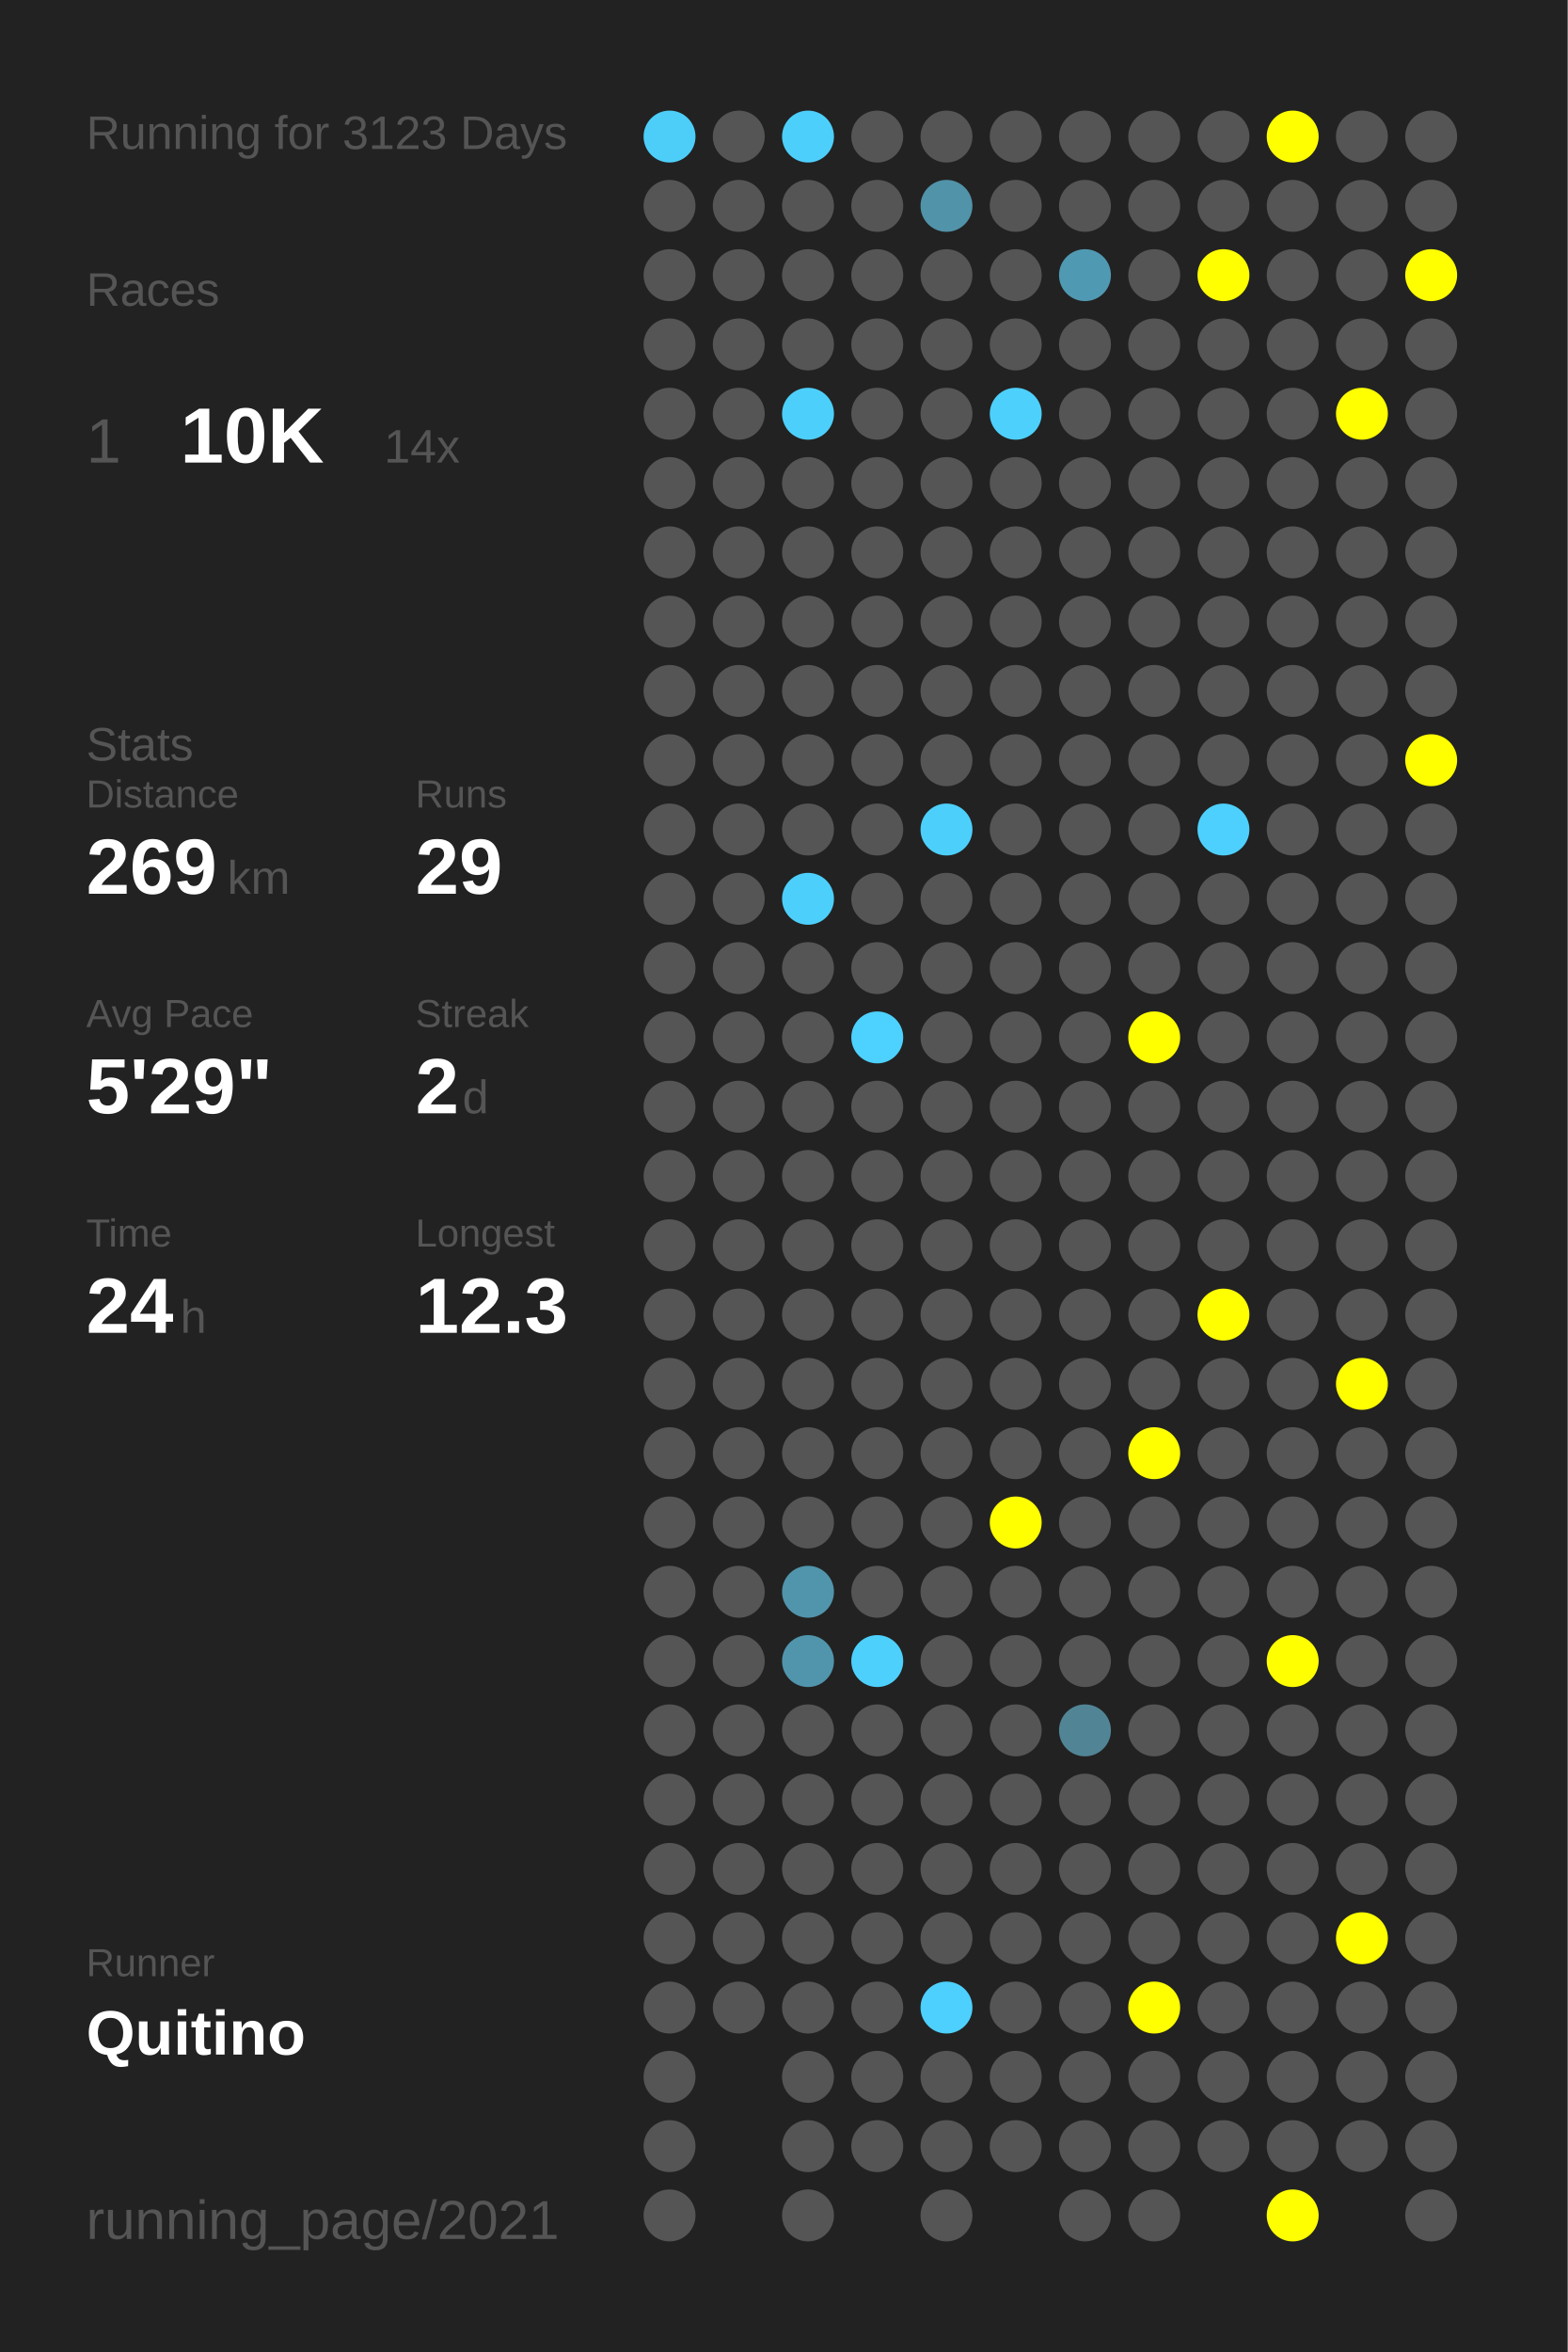
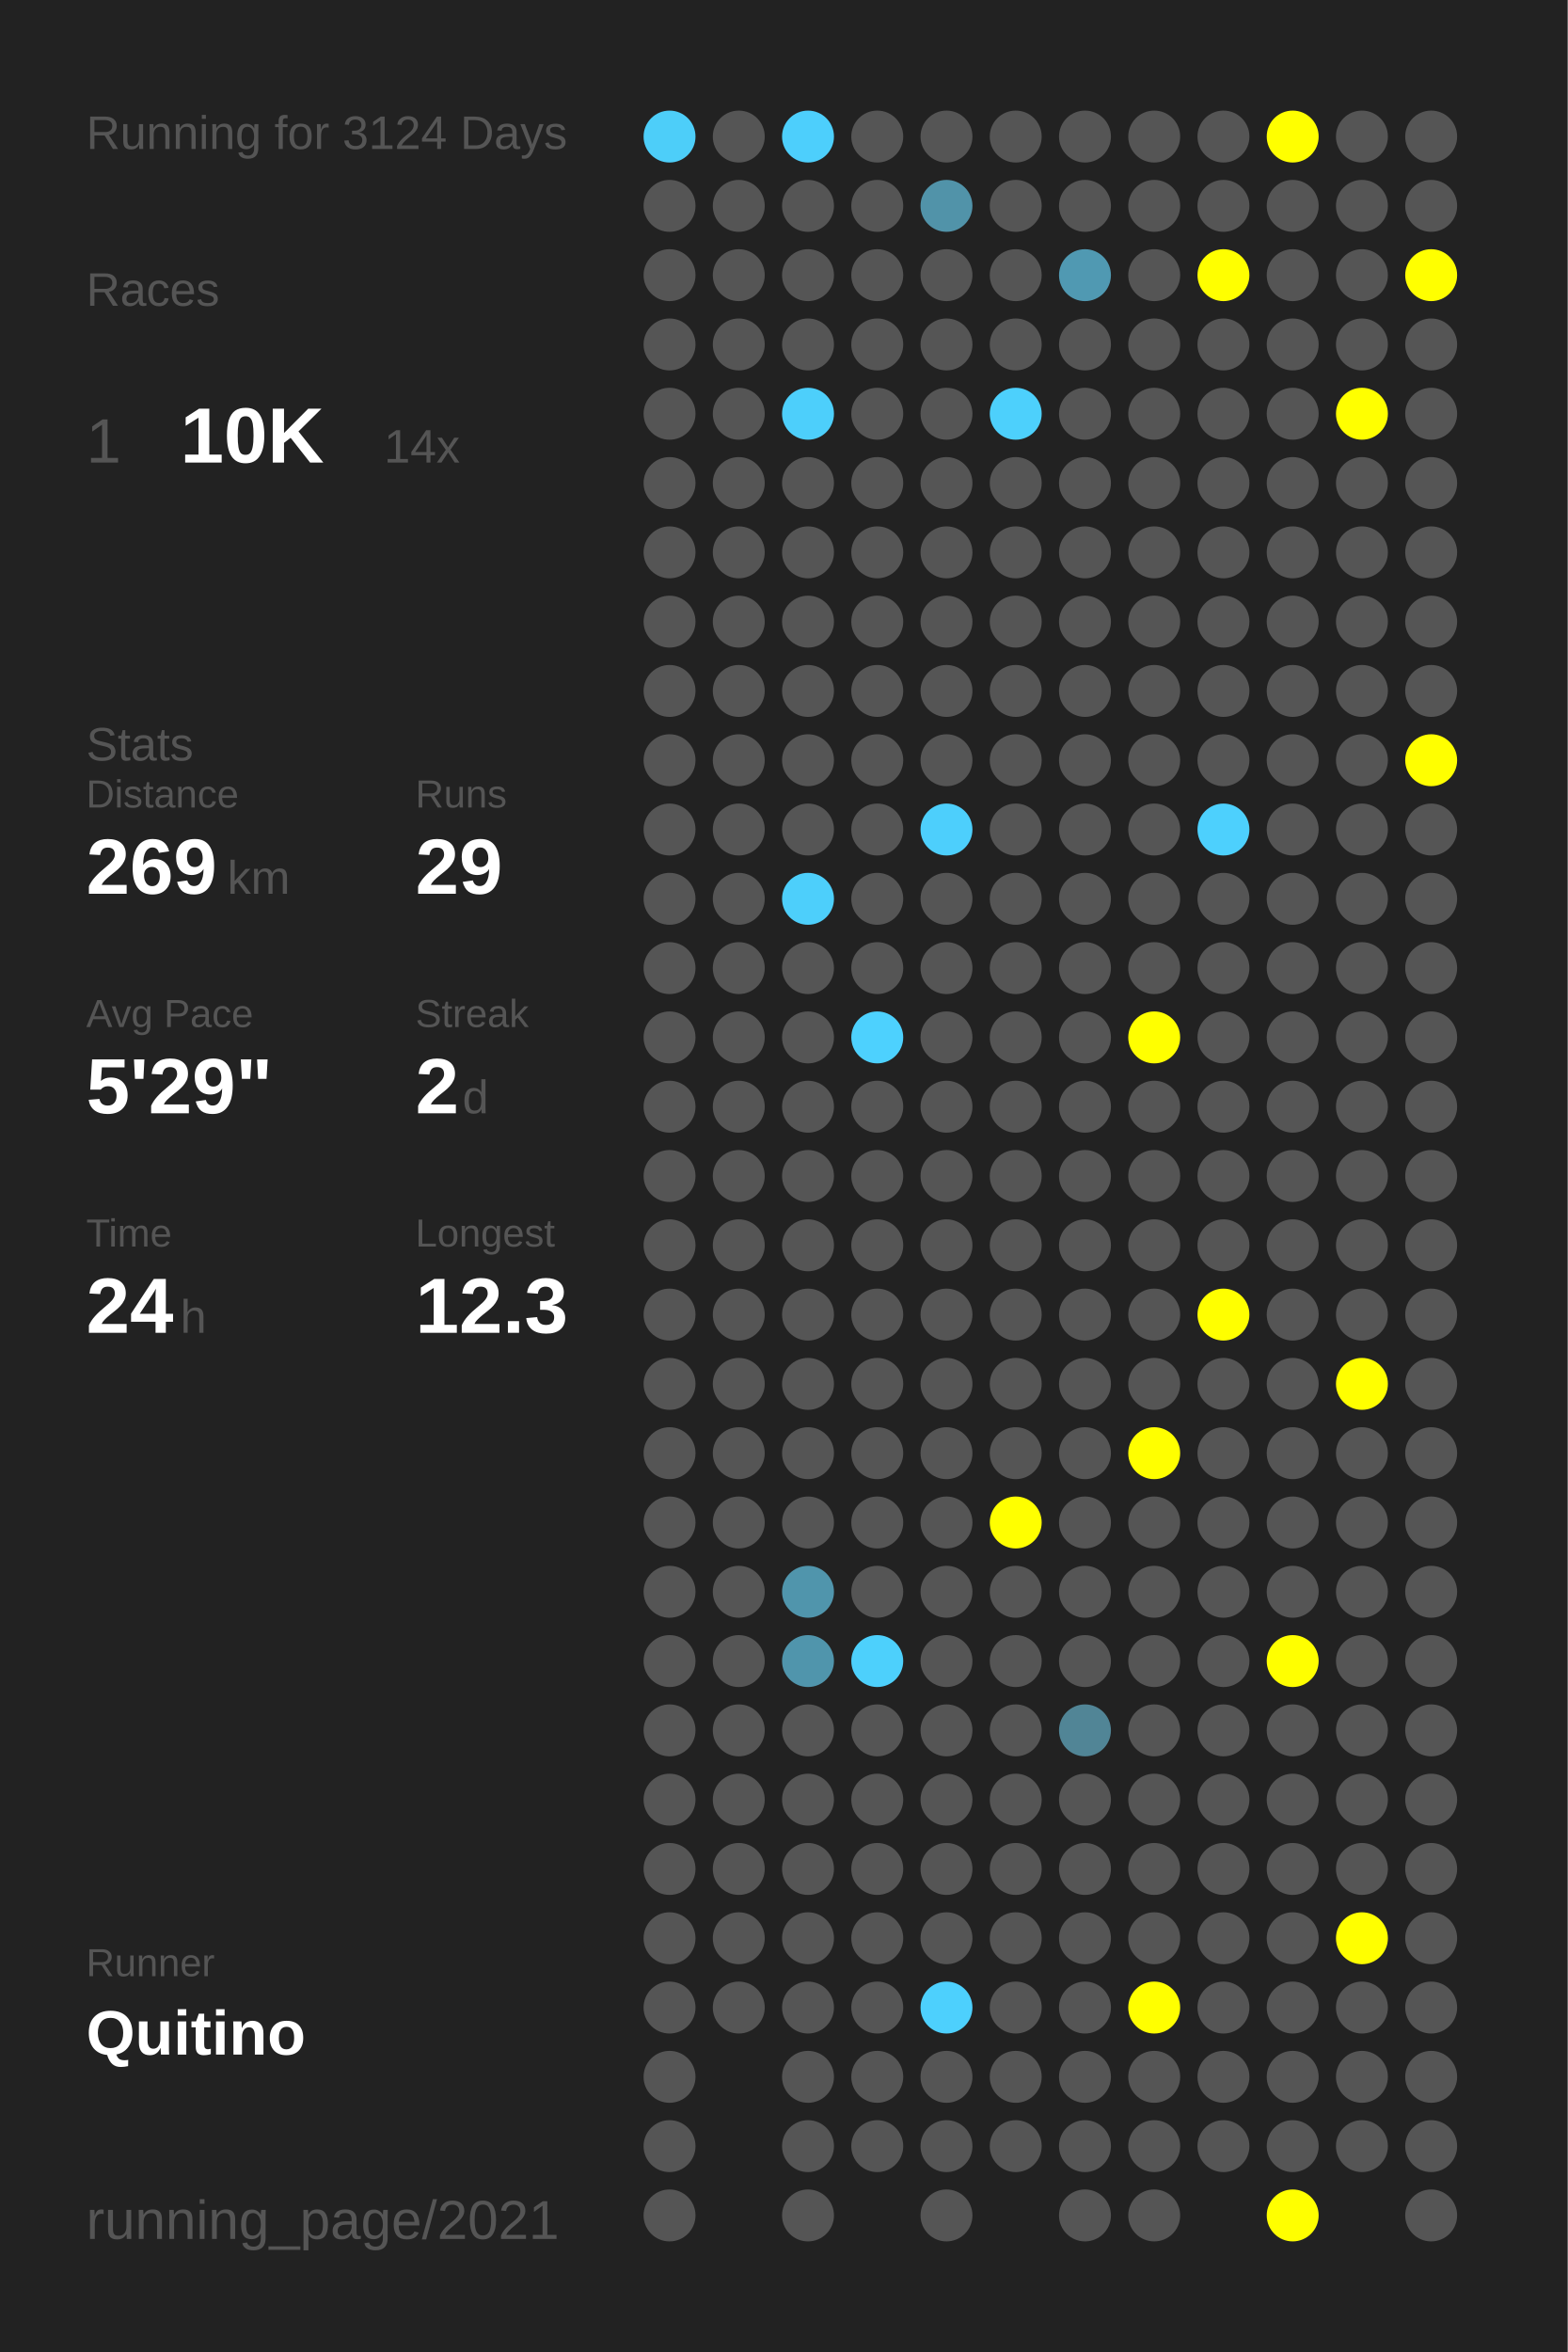
<svg xmlns="http://www.w3.org/2000/svg" baseProfile="full" height="300mm" version="1.1" viewBox="0,0,200,300" width="200mm">
  <defs />
  <rect fill="#222222" height="300" width="200" x="0" y="0" />
-   <text fill="#555555" style="font-size:6px; font-family:Arial;" x="11" y="19">Running for 3123 Days</text>
+   <text fill="#555555" style="font-size:6px; font-family:Arial;" x="11" y="19">Running for 3124 Days</text>
  <text fill="#555555" style="font-size:6px; font-family:Arial;" x="11" y="39">Races</text>
  <text fill="#555555" style="font-size:8px; font-family:Arial;" x="11" y="59">1</text>
  <text fill="#FFFFFF" style="font-size:10px; font-family:Arial; font-weight:bold;" x="23" y="59">10K</text>
  <text fill="#555555" style="font-size:6px; font-family:Arial;" x="49" y="59">14x</text>
  <text fill="#555555" style="font-size:6px; font-family:Arial;" x="11" y="97">Stats</text>
  <text fill="#555555" style="font-size:5px; font-family:Arial;" x="11" y="103">Distance</text>
  <text fill="#FFFFFF" style="font-size:10px; font-family:Arial; font-weight:bold;" x="11" y="114">269</text>
  <text fill="#555555" style="font-size:6px; font-family:Arial;" x="29" y="114">km</text>
  <text fill="#555555" style="font-size:5px; font-family:Arial;" x="53" y="103">Runs</text>
  <text fill="#FFFFFF" style="font-size:10px; font-family:Arial; font-weight:bold;" x="53" y="114">29</text>
  <text fill="#555555" style="font-size:5px; font-family:Arial;" x="11" y="131">Avg Pace</text>
  <text fill="#FFFFFF" style="font-size:10px; font-family:Arial; font-weight:bold;" x="11" y="142">5'29"</text>
  <text fill="#555555" style="font-size:5px; font-family:Arial;" x="53" y="131">Streak</text>
  <text fill="#FFFFFF" style="font-size:10px; font-family:Arial; font-weight:bold;" x="53" y="142">2</text>
  <text fill="#555555" style="font-size:6px; font-family:Arial;" x="59" y="142">d</text>
  <text fill="#555555" style="font-size:5px; font-family:Arial;" x="11" y="159">Time</text>
  <text fill="#FFFFFF" style="font-size:10px; font-family:Arial; font-weight:bold;" x="11" y="170">24</text>
  <text fill="#555555" style="font-size:6px; font-family:Arial;" x="23" y="170">h</text>
  <text fill="#555555" style="font-size:5px; font-family:Arial;" x="53" y="159">Longest</text>
  <text fill="#FFFFFF" style="font-size:10px; font-family:Arial; font-weight:bold;" x="53" y="170">12.3</text>
  <text fill="#555555" style="font-size:5px; font-family:Arial;" x="11" y="252.065">Runner</text>
  <text fill="#FFFFFF" style="font-size:8px; font-family:Arial; font-weight:bold;" x="11" y="262.065">Quitino</text>
  <text fill="#555555" style="font-size:7px; font-family:Arial;" x="11" y="285.581">running_page/2021</text>
  <circle cx="85.417" cy="17.419" fill="#4dcef9" r="3.312" />
  <circle cx="85.417" cy="26.258" fill="#555555" r="3.312" />
  <circle cx="85.417" cy="35.097" fill="#555555" r="3.312" />
  <circle cx="85.417" cy="43.935" fill="#555555" r="3.312" />
  <circle cx="85.417" cy="52.774" fill="#555555" r="3.312" />
  <circle cx="85.417" cy="61.613" fill="#555555" r="3.312" />
  <circle cx="85.417" cy="70.452" fill="#555555" r="3.312" />
  <circle cx="85.417" cy="79.29" fill="#555555" r="3.312" />
  <circle cx="85.417" cy="88.129" fill="#555555" r="3.312" />
  <circle cx="85.417" cy="96.968" fill="#555555" r="3.312" />
  <circle cx="85.417" cy="105.806" fill="#555555" r="3.312" />
  <circle cx="85.417" cy="114.645" fill="#555555" r="3.312" />
  <circle cx="85.417" cy="123.484" fill="#555555" r="3.312" />
  <circle cx="85.417" cy="132.323" fill="#555555" r="3.312" />
  <circle cx="85.417" cy="141.161" fill="#555555" r="3.312" />
  <circle cx="85.417" cy="150" fill="#555555" r="3.312" />
  <circle cx="85.417" cy="158.839" fill="#555555" r="3.312" />
  <circle cx="85.417" cy="167.677" fill="#555555" r="3.312" />
  <circle cx="85.417" cy="176.516" fill="#555555" r="3.312" />
  <circle cx="85.417" cy="185.355" fill="#555555" r="3.312" />
  <circle cx="85.417" cy="194.194" fill="#555555" r="3.312" />
  <circle cx="85.417" cy="203.032" fill="#555555" r="3.312" />
  <circle cx="85.417" cy="211.871" fill="#555555" r="3.312" />
  <circle cx="85.417" cy="220.71" fill="#555555" r="3.312" />
  <circle cx="85.417" cy="229.548" fill="#555555" r="3.312" />
  <circle cx="85.417" cy="238.387" fill="#555555" r="3.312" />
  <circle cx="85.417" cy="247.226" fill="#555555" r="3.312" />
  <circle cx="85.417" cy="256.065" fill="#555555" r="3.312" />
  <circle cx="85.417" cy="264.903" fill="#555555" r="3.312" />
  <circle cx="85.417" cy="273.742" fill="#555555" r="3.312" />
  <circle cx="85.417" cy="282.581" fill="#555555" r="3.312" />
  <circle cx="94.25" cy="17.419" fill="#555555" r="3.312" />
  <circle cx="94.25" cy="26.258" fill="#555555" r="3.312" />
  <circle cx="94.25" cy="35.097" fill="#555555" r="3.312" />
  <circle cx="94.25" cy="43.935" fill="#555555" r="3.312" />
  <circle cx="94.25" cy="52.774" fill="#555555" r="3.312" />
  <circle cx="94.25" cy="61.613" fill="#555555" r="3.312" />
  <circle cx="94.25" cy="70.452" fill="#555555" r="3.312" />
  <circle cx="94.25" cy="79.29" fill="#555555" r="3.312" />
  <circle cx="94.25" cy="88.129" fill="#555555" r="3.312" />
  <circle cx="94.25" cy="96.968" fill="#555555" r="3.312" />
  <circle cx="94.25" cy="105.806" fill="#555555" r="3.312" />
  <circle cx="94.25" cy="114.645" fill="#555555" r="3.312" />
  <circle cx="94.25" cy="123.484" fill="#555555" r="3.312" />
  <circle cx="94.25" cy="132.323" fill="#555555" r="3.312" />
  <circle cx="94.25" cy="141.161" fill="#555555" r="3.312" />
  <circle cx="94.25" cy="150" fill="#555555" r="3.312" />
  <circle cx="94.25" cy="158.839" fill="#555555" r="3.312" />
  <circle cx="94.25" cy="167.677" fill="#555555" r="3.312" />
  <circle cx="94.25" cy="176.516" fill="#555555" r="3.312" />
  <circle cx="94.25" cy="185.355" fill="#555555" r="3.312" />
  <circle cx="94.25" cy="194.194" fill="#555555" r="3.312" />
  <circle cx="94.25" cy="203.032" fill="#555555" r="3.312" />
  <circle cx="94.25" cy="211.871" fill="#555555" r="3.312" />
  <circle cx="94.25" cy="220.71" fill="#555555" r="3.312" />
  <circle cx="94.25" cy="229.548" fill="#555555" r="3.312" />
  <circle cx="94.25" cy="238.387" fill="#555555" r="3.312" />
  <circle cx="94.25" cy="247.226" fill="#555555" r="3.312" />
  <circle cx="94.25" cy="256.065" fill="#555555" r="3.312" />
  <circle cx="103.083" cy="17.419" fill="#4dcffc" r="3.312" />
  <circle cx="103.083" cy="26.258" fill="#555555" r="3.312" />
  <circle cx="103.083" cy="35.097" fill="#555555" r="3.312" />
  <circle cx="103.083" cy="43.935" fill="#555555" r="3.312" />
  <circle cx="103.083" cy="52.774" fill="#4dcffb" r="3.312" />
  <circle cx="103.083" cy="61.613" fill="#555555" r="3.312" />
  <circle cx="103.083" cy="70.452" fill="#555555" r="3.312" />
  <circle cx="103.083" cy="79.29" fill="#555555" r="3.312" />
  <circle cx="103.083" cy="88.129" fill="#555555" r="3.312" />
  <circle cx="103.083" cy="96.968" fill="#555555" r="3.312" />
  <circle cx="103.083" cy="105.806" fill="#555555" r="3.312" />
  <circle cx="103.083" cy="114.645" fill="#4dcffb" r="3.312" />
  <circle cx="103.083" cy="123.484" fill="#555555" r="3.312" />
  <circle cx="103.083" cy="132.323" fill="#555555" r="3.312" />
  <circle cx="103.083" cy="141.161" fill="#555555" r="3.312" />
  <circle cx="103.083" cy="150" fill="#555555" r="3.312" />
  <circle cx="103.083" cy="158.839" fill="#555555" r="3.312" />
  <circle cx="103.083" cy="167.677" fill="#555555" r="3.312" />
  <circle cx="103.083" cy="176.516" fill="#555555" r="3.312" />
  <circle cx="103.083" cy="185.355" fill="#555555" r="3.312" />
  <circle cx="103.083" cy="194.194" fill="#555555" r="3.312" />
  <circle cx="103.083" cy="203.032" fill="#5095ac" r="3.312" />
  <circle cx="103.083" cy="211.871" fill="#5095ac" r="3.312" />
  <circle cx="103.083" cy="220.71" fill="#555555" r="3.312" />
  <circle cx="103.083" cy="229.548" fill="#555555" r="3.312" />
  <circle cx="103.083" cy="238.387" fill="#555555" r="3.312" />
  <circle cx="103.083" cy="247.226" fill="#555555" r="3.312" />
  <circle cx="103.083" cy="256.065" fill="#555555" r="3.312" />
  <circle cx="103.083" cy="264.903" fill="#555555" r="3.312" />
  <circle cx="103.083" cy="273.742" fill="#555555" r="3.312" />
  <circle cx="103.083" cy="282.581" fill="#555555" r="3.312" />
  <circle cx="111.917" cy="17.419" fill="#555555" r="3.312" />
  <circle cx="111.917" cy="26.258" fill="#555555" r="3.312" />
  <circle cx="111.917" cy="35.097" fill="#555555" r="3.312" />
  <circle cx="111.917" cy="43.935" fill="#555555" r="3.312" />
  <circle cx="111.917" cy="52.774" fill="#555555" r="3.312" />
  <circle cx="111.917" cy="61.613" fill="#555555" r="3.312" />
  <circle cx="111.917" cy="70.452" fill="#555555" r="3.312" />
  <circle cx="111.917" cy="79.29" fill="#555555" r="3.312" />
  <circle cx="111.917" cy="88.129" fill="#555555" r="3.312" />
  <circle cx="111.917" cy="96.968" fill="#555555" r="3.312" />
  <circle cx="111.917" cy="105.806" fill="#555555" r="3.312" />
  <circle cx="111.917" cy="114.645" fill="#555555" r="3.312" />
  <circle cx="111.917" cy="123.484" fill="#555555" r="3.312" />
  <circle cx="111.917" cy="132.323" fill="#4dd1fe" r="3.312" />
  <circle cx="111.917" cy="141.161" fill="#555555" r="3.312" />
  <circle cx="111.917" cy="150" fill="#555555" r="3.312" />
  <circle cx="111.917" cy="158.839" fill="#555555" r="3.312" />
  <circle cx="111.917" cy="167.677" fill="#555555" r="3.312" />
  <circle cx="111.917" cy="176.516" fill="#555555" r="3.312" />
  <circle cx="111.917" cy="185.355" fill="#555555" r="3.312" />
  <circle cx="111.917" cy="194.194" fill="#555555" r="3.312" />
  <circle cx="111.917" cy="203.032" fill="#555555" r="3.312" />
  <circle cx="111.917" cy="211.871" fill="#4dd0fc" r="3.312" />
  <circle cx="111.917" cy="220.71" fill="#555555" r="3.312" />
  <circle cx="111.917" cy="229.548" fill="#555555" r="3.312" />
  <circle cx="111.917" cy="238.387" fill="#555555" r="3.312" />
  <circle cx="111.917" cy="247.226" fill="#555555" r="3.312" />
  <circle cx="111.917" cy="256.065" fill="#555555" r="3.312" />
  <circle cx="111.917" cy="264.903" fill="#555555" r="3.312" />
  <circle cx="111.917" cy="273.742" fill="#555555" r="3.312" />
  <circle cx="120.75" cy="17.419" fill="#555555" r="3.312" />
  <circle cx="120.75" cy="26.258" fill="#5193a9" r="3.312" />
  <circle cx="120.75" cy="35.097" fill="#555555" r="3.312" />
  <circle cx="120.75" cy="43.935" fill="#555555" r="3.312" />
  <circle cx="120.75" cy="52.774" fill="#555555" r="3.312" />
  <circle cx="120.75" cy="61.613" fill="#555555" r="3.312" />
  <circle cx="120.75" cy="70.452" fill="#555555" r="3.312" />
  <circle cx="120.75" cy="79.29" fill="#555555" r="3.312" />
  <circle cx="120.75" cy="88.129" fill="#555555" r="3.312" />
  <circle cx="120.75" cy="96.968" fill="#555555" r="3.312" />
  <circle cx="120.75" cy="105.806" fill="#4dcffc" r="3.312" />
  <circle cx="120.75" cy="114.645" fill="#555555" r="3.312" />
  <circle cx="120.75" cy="123.484" fill="#555555" r="3.312" />
  <circle cx="120.75" cy="132.323" fill="#555555" r="3.312" />
  <circle cx="120.75" cy="141.161" fill="#555555" r="3.312" />
  <circle cx="120.75" cy="150" fill="#555555" r="3.312" />
  <circle cx="120.75" cy="158.839" fill="#555555" r="3.312" />
  <circle cx="120.75" cy="167.677" fill="#555555" r="3.312" />
  <circle cx="120.75" cy="176.516" fill="#555555" r="3.312" />
  <circle cx="120.75" cy="185.355" fill="#555555" r="3.312" />
  <circle cx="120.75" cy="194.194" fill="#555555" r="3.312" />
  <circle cx="120.75" cy="203.032" fill="#555555" r="3.312" />
  <circle cx="120.75" cy="211.871" fill="#555555" r="3.312" />
  <circle cx="120.75" cy="220.71" fill="#555555" r="3.312" />
  <circle cx="120.75" cy="229.548" fill="#555555" r="3.312" />
  <circle cx="120.75" cy="238.387" fill="#555555" r="3.312" />
  <circle cx="120.75" cy="247.226" fill="#555555" r="3.312" />
  <circle cx="120.75" cy="256.065" fill="#4dd0fd" r="3.312" />
  <circle cx="120.75" cy="264.903" fill="#555555" r="3.312" />
  <circle cx="120.75" cy="273.742" fill="#555555" r="3.312" />
  <circle cx="120.75" cy="282.581" fill="#555555" r="3.312" />
  <circle cx="129.583" cy="17.419" fill="#555555" r="3.312" />
  <circle cx="129.583" cy="26.258" fill="#555555" r="3.312" />
  <circle cx="129.583" cy="35.097" fill="#555555" r="3.312" />
  <circle cx="129.583" cy="43.935" fill="#555555" r="3.312" />
  <circle cx="129.583" cy="52.774" fill="#4dd0fc" r="3.312" />
  <circle cx="129.583" cy="61.613" fill="#555555" r="3.312" />
  <circle cx="129.583" cy="70.452" fill="#555555" r="3.312" />
  <circle cx="129.583" cy="79.29" fill="#555555" r="3.312" />
  <circle cx="129.583" cy="88.129" fill="#555555" r="3.312" />
  <circle cx="129.583" cy="96.968" fill="#555555" r="3.312" />
  <circle cx="129.583" cy="105.806" fill="#555555" r="3.312" />
  <circle cx="129.583" cy="114.645" fill="#555555" r="3.312" />
  <circle cx="129.583" cy="123.484" fill="#555555" r="3.312" />
  <circle cx="129.583" cy="132.323" fill="#555555" r="3.312" />
  <circle cx="129.583" cy="141.161" fill="#555555" r="3.312" />
  <circle cx="129.583" cy="150" fill="#555555" r="3.312" />
  <circle cx="129.583" cy="158.839" fill="#555555" r="3.312" />
  <circle cx="129.583" cy="167.677" fill="#555555" r="3.312" />
  <circle cx="129.583" cy="176.516" fill="#555555" r="3.312" />
  <circle cx="129.583" cy="185.355" fill="#555555" r="3.312" />
  <circle cx="129.583" cy="194.194" fill="#FFFF00" r="3.312" />
  <circle cx="129.583" cy="203.032" fill="#555555" r="3.312" />
  <circle cx="129.583" cy="211.871" fill="#555555" r="3.312" />
  <circle cx="129.583" cy="220.71" fill="#555555" r="3.312" />
  <circle cx="129.583" cy="229.548" fill="#555555" r="3.312" />
  <circle cx="129.583" cy="238.387" fill="#555555" r="3.312" />
  <circle cx="129.583" cy="247.226" fill="#555555" r="3.312" />
  <circle cx="129.583" cy="256.065" fill="#555555" r="3.312" />
  <circle cx="129.583" cy="264.903" fill="#555555" r="3.312" />
  <circle cx="129.583" cy="273.742" fill="#555555" r="3.312" />
  <circle cx="138.417" cy="17.419" fill="#555555" r="3.312" />
  <circle cx="138.417" cy="26.258" fill="#555555" r="3.312" />
  <circle cx="138.417" cy="35.097" fill="#5099b2" r="3.312" />
  <circle cx="138.417" cy="43.935" fill="#555555" r="3.312" />
  <circle cx="138.417" cy="52.774" fill="#555555" r="3.312" />
  <circle cx="138.417" cy="61.613" fill="#555555" r="3.312" />
  <circle cx="138.417" cy="70.452" fill="#555555" r="3.312" />
  <circle cx="138.417" cy="79.29" fill="#555555" r="3.312" />
  <circle cx="138.417" cy="88.129" fill="#555555" r="3.312" />
  <circle cx="138.417" cy="96.968" fill="#555555" r="3.312" />
  <circle cx="138.417" cy="105.806" fill="#555555" r="3.312" />
  <circle cx="138.417" cy="114.645" fill="#555555" r="3.312" />
  <circle cx="138.417" cy="123.484" fill="#555555" r="3.312" />
  <circle cx="138.417" cy="132.323" fill="#555555" r="3.312" />
  <circle cx="138.417" cy="141.161" fill="#555555" r="3.312" />
  <circle cx="138.417" cy="150" fill="#555555" r="3.312" />
  <circle cx="138.417" cy="158.839" fill="#555555" r="3.312" />
  <circle cx="138.417" cy="167.677" fill="#555555" r="3.312" />
  <circle cx="138.417" cy="176.516" fill="#555555" r="3.312" />
  <circle cx="138.417" cy="185.355" fill="#555555" r="3.312" />
  <circle cx="138.417" cy="194.194" fill="#555555" r="3.312" />
  <circle cx="138.417" cy="203.032" fill="#555555" r="3.312" />
  <circle cx="138.417" cy="211.871" fill="#555555" r="3.312" />
  <circle cx="138.417" cy="220.71" fill="#518596" r="3.312" />
  <circle cx="138.417" cy="229.548" fill="#555555" r="3.312" />
  <circle cx="138.417" cy="238.387" fill="#555555" r="3.312" />
  <circle cx="138.417" cy="247.226" fill="#555555" r="3.312" />
  <circle cx="138.417" cy="256.065" fill="#555555" r="3.312" />
  <circle cx="138.417" cy="264.903" fill="#555555" r="3.312" />
  <circle cx="138.417" cy="273.742" fill="#555555" r="3.312" />
  <circle cx="138.417" cy="282.581" fill="#555555" r="3.312" />
  <circle cx="147.25" cy="17.419" fill="#555555" r="3.312" />
  <circle cx="147.25" cy="26.258" fill="#555555" r="3.312" />
  <circle cx="147.25" cy="35.097" fill="#555555" r="3.312" />
  <circle cx="147.25" cy="43.935" fill="#555555" r="3.312" />
  <circle cx="147.25" cy="52.774" fill="#555555" r="3.312" />
  <circle cx="147.25" cy="61.613" fill="#555555" r="3.312" />
  <circle cx="147.25" cy="70.452" fill="#555555" r="3.312" />
  <circle cx="147.25" cy="79.29" fill="#555555" r="3.312" />
  <circle cx="147.25" cy="88.129" fill="#555555" r="3.312" />
  <circle cx="147.25" cy="96.968" fill="#555555" r="3.312" />
  <circle cx="147.25" cy="105.806" fill="#555555" r="3.312" />
  <circle cx="147.25" cy="114.645" fill="#555555" r="3.312" />
  <circle cx="147.25" cy="123.484" fill="#555555" r="3.312" />
  <circle cx="147.25" cy="132.323" fill="#FFFF00" r="3.312" />
  <circle cx="147.25" cy="141.161" fill="#555555" r="3.312" />
  <circle cx="147.25" cy="150" fill="#555555" r="3.312" />
  <circle cx="147.25" cy="158.839" fill="#555555" r="3.312" />
  <circle cx="147.25" cy="167.677" fill="#555555" r="3.312" />
  <circle cx="147.25" cy="176.516" fill="#555555" r="3.312" />
  <circle cx="147.25" cy="185.355" fill="#FFFF00" r="3.312" />
  <circle cx="147.25" cy="194.194" fill="#555555" r="3.312" />
  <circle cx="147.25" cy="203.032" fill="#555555" r="3.312" />
  <circle cx="147.25" cy="211.871" fill="#555555" r="3.312" />
  <circle cx="147.25" cy="220.71" fill="#555555" r="3.312" />
  <circle cx="147.25" cy="229.548" fill="#555555" r="3.312" />
  <circle cx="147.25" cy="238.387" fill="#555555" r="3.312" />
  <circle cx="147.25" cy="247.226" fill="#555555" r="3.312" />
  <circle cx="147.25" cy="256.065" fill="#FFFF00" r="3.312" />
  <circle cx="147.25" cy="264.903" fill="#555555" r="3.312" />
  <circle cx="147.25" cy="273.742" fill="#555555" r="3.312" />
  <circle cx="147.25" cy="282.581" fill="#555555" r="3.312" />
  <circle cx="156.083" cy="17.419" fill="#555555" r="3.312" />
  <circle cx="156.083" cy="26.258" fill="#555555" r="3.312" />
  <circle cx="156.083" cy="35.097" fill="#FFFF00" r="3.312" />
  <circle cx="156.083" cy="43.935" fill="#555555" r="3.312" />
  <circle cx="156.083" cy="52.774" fill="#555555" r="3.312" />
  <circle cx="156.083" cy="61.613" fill="#555555" r="3.312" />
  <circle cx="156.083" cy="70.452" fill="#555555" r="3.312" />
  <circle cx="156.083" cy="79.29" fill="#555555" r="3.312" />
  <circle cx="156.083" cy="88.129" fill="#555555" r="3.312" />
  <circle cx="156.083" cy="96.968" fill="#555555" r="3.312" />
  <circle cx="156.083" cy="105.806" fill="#4dd0fd" r="3.312" />
  <circle cx="156.083" cy="114.645" fill="#555555" r="3.312" />
  <circle cx="156.083" cy="123.484" fill="#555555" r="3.312" />
  <circle cx="156.083" cy="132.323" fill="#555555" r="3.312" />
  <circle cx="156.083" cy="141.161" fill="#555555" r="3.312" />
  <circle cx="156.083" cy="150" fill="#555555" r="3.312" />
  <circle cx="156.083" cy="158.839" fill="#555555" r="3.312" />
  <circle cx="156.083" cy="167.677" fill="#FFFF00" r="3.312" />
  <circle cx="156.083" cy="176.516" fill="#555555" r="3.312" />
  <circle cx="156.083" cy="185.355" fill="#555555" r="3.312" />
  <circle cx="156.083" cy="194.194" fill="#555555" r="3.312" />
  <circle cx="156.083" cy="203.032" fill="#555555" r="3.312" />
  <circle cx="156.083" cy="211.871" fill="#555555" r="3.312" />
  <circle cx="156.083" cy="220.71" fill="#555555" r="3.312" />
  <circle cx="156.083" cy="229.548" fill="#555555" r="3.312" />
  <circle cx="156.083" cy="238.387" fill="#555555" r="3.312" />
  <circle cx="156.083" cy="247.226" fill="#555555" r="3.312" />
  <circle cx="156.083" cy="256.065" fill="#555555" r="3.312" />
  <circle cx="156.083" cy="264.903" fill="#555555" r="3.312" />
  <circle cx="156.083" cy="273.742" fill="#555555" r="3.312" />
  <circle cx="164.917" cy="17.419" fill="#FFFF00" r="3.312" />
  <circle cx="164.917" cy="26.258" fill="#555555" r="3.312" />
  <circle cx="164.917" cy="35.097" fill="#555555" r="3.312" />
  <circle cx="164.917" cy="43.935" fill="#555555" r="3.312" />
  <circle cx="164.917" cy="52.774" fill="#555555" r="3.312" />
  <circle cx="164.917" cy="61.613" fill="#555555" r="3.312" />
  <circle cx="164.917" cy="70.452" fill="#555555" r="3.312" />
  <circle cx="164.917" cy="79.29" fill="#555555" r="3.312" />
  <circle cx="164.917" cy="88.129" fill="#555555" r="3.312" />
  <circle cx="164.917" cy="96.968" fill="#555555" r="3.312" />
  <circle cx="164.917" cy="105.806" fill="#555555" r="3.312" />
  <circle cx="164.917" cy="114.645" fill="#555555" r="3.312" />
  <circle cx="164.917" cy="123.484" fill="#555555" r="3.312" />
  <circle cx="164.917" cy="132.323" fill="#555555" r="3.312" />
  <circle cx="164.917" cy="141.161" fill="#555555" r="3.312" />
  <circle cx="164.917" cy="150" fill="#555555" r="3.312" />
  <circle cx="164.917" cy="158.839" fill="#555555" r="3.312" />
  <circle cx="164.917" cy="167.677" fill="#555555" r="3.312" />
  <circle cx="164.917" cy="176.516" fill="#555555" r="3.312" />
  <circle cx="164.917" cy="185.355" fill="#555555" r="3.312" />
  <circle cx="164.917" cy="194.194" fill="#555555" r="3.312" />
  <circle cx="164.917" cy="203.032" fill="#555555" r="3.312" />
  <circle cx="164.917" cy="211.871" fill="#FFFF00" r="3.312" />
  <circle cx="164.917" cy="220.71" fill="#555555" r="3.312" />
  <circle cx="164.917" cy="229.548" fill="#555555" r="3.312" />
  <circle cx="164.917" cy="238.387" fill="#555555" r="3.312" />
  <circle cx="164.917" cy="247.226" fill="#555555" r="3.312" />
  <circle cx="164.917" cy="256.065" fill="#555555" r="3.312" />
  <circle cx="164.917" cy="264.903" fill="#555555" r="3.312" />
  <circle cx="164.917" cy="273.742" fill="#555555" r="3.312" />
  <circle cx="164.917" cy="282.581" fill="#FFFF00" r="3.312" />
  <circle cx="173.75" cy="17.419" fill="#555555" r="3.312" />
  <circle cx="173.75" cy="26.258" fill="#555555" r="3.312" />
  <circle cx="173.75" cy="35.097" fill="#555555" r="3.312" />
  <circle cx="173.75" cy="43.935" fill="#555555" r="3.312" />
  <circle cx="173.75" cy="52.774" fill="#FFFF00" r="3.312" />
  <circle cx="173.75" cy="61.613" fill="#555555" r="3.312" />
  <circle cx="173.75" cy="70.452" fill="#555555" r="3.312" />
  <circle cx="173.75" cy="79.29" fill="#555555" r="3.312" />
  <circle cx="173.75" cy="88.129" fill="#555555" r="3.312" />
  <circle cx="173.75" cy="96.968" fill="#555555" r="3.312" />
  <circle cx="173.75" cy="105.806" fill="#555555" r="3.312" />
  <circle cx="173.75" cy="114.645" fill="#555555" r="3.312" />
  <circle cx="173.75" cy="123.484" fill="#555555" r="3.312" />
  <circle cx="173.75" cy="132.323" fill="#555555" r="3.312" />
  <circle cx="173.75" cy="141.161" fill="#555555" r="3.312" />
  <circle cx="173.75" cy="150" fill="#555555" r="3.312" />
  <circle cx="173.75" cy="158.839" fill="#555555" r="3.312" />
  <circle cx="173.75" cy="167.677" fill="#555555" r="3.312" />
  <circle cx="173.75" cy="176.516" fill="#FFFF00" r="3.312" />
  <circle cx="173.75" cy="185.355" fill="#555555" r="3.312" />
  <circle cx="173.75" cy="194.194" fill="#555555" r="3.312" />
  <circle cx="173.75" cy="203.032" fill="#555555" r="3.312" />
  <circle cx="173.75" cy="211.871" fill="#555555" r="3.312" />
  <circle cx="173.75" cy="220.71" fill="#555555" r="3.312" />
  <circle cx="173.75" cy="229.548" fill="#555555" r="3.312" />
  <circle cx="173.75" cy="238.387" fill="#555555" r="3.312" />
  <circle cx="173.75" cy="247.226" fill="#FFFF00" r="3.312" />
  <circle cx="173.75" cy="256.065" fill="#555555" r="3.312" />
  <circle cx="173.75" cy="264.903" fill="#555555" r="3.312" />
  <circle cx="173.75" cy="273.742" fill="#555555" r="3.312" />
  <circle cx="182.583" cy="17.419" fill="#555555" r="3.312" />
  <circle cx="182.583" cy="26.258" fill="#555555" r="3.312" />
  <circle cx="182.583" cy="35.097" fill="#FFFF00" r="3.312" />
  <circle cx="182.583" cy="43.935" fill="#555555" r="3.312" />
  <circle cx="182.583" cy="52.774" fill="#555555" r="3.312" />
  <circle cx="182.583" cy="61.613" fill="#555555" r="3.312" />
  <circle cx="182.583" cy="70.452" fill="#555555" r="3.312" />
  <circle cx="182.583" cy="79.29" fill="#555555" r="3.312" />
  <circle cx="182.583" cy="88.129" fill="#555555" r="3.312" />
  <circle cx="182.583" cy="96.968" fill="#FFFF00" r="3.312" />
  <circle cx="182.583" cy="105.806" fill="#555555" r="3.312" />
  <circle cx="182.583" cy="114.645" fill="#555555" r="3.312" />
  <circle cx="182.583" cy="123.484" fill="#555555" r="3.312" />
  <circle cx="182.583" cy="132.323" fill="#555555" r="3.312" />
  <circle cx="182.583" cy="141.161" fill="#555555" r="3.312" />
  <circle cx="182.583" cy="150" fill="#555555" r="3.312" />
  <circle cx="182.583" cy="158.839" fill="#555555" r="3.312" />
  <circle cx="182.583" cy="167.677" fill="#555555" r="3.312" />
  <circle cx="182.583" cy="176.516" fill="#555555" r="3.312" />
  <circle cx="182.583" cy="185.355" fill="#555555" r="3.312" />
  <circle cx="182.583" cy="194.194" fill="#555555" r="3.312" />
  <circle cx="182.583" cy="203.032" fill="#555555" r="3.312" />
  <circle cx="182.583" cy="211.871" fill="#555555" r="3.312" />
  <circle cx="182.583" cy="220.71" fill="#555555" r="3.312" />
  <circle cx="182.583" cy="229.548" fill="#555555" r="3.312" />
  <circle cx="182.583" cy="238.387" fill="#555555" r="3.312" />
  <circle cx="182.583" cy="247.226" fill="#555555" r="3.312" />
  <circle cx="182.583" cy="256.065" fill="#555555" r="3.312" />
  <circle cx="182.583" cy="264.903" fill="#555555" r="3.312" />
  <circle cx="182.583" cy="273.742" fill="#555555" r="3.312" />
  <circle cx="182.583" cy="282.581" fill="#555555" r="3.312" />
</svg>
